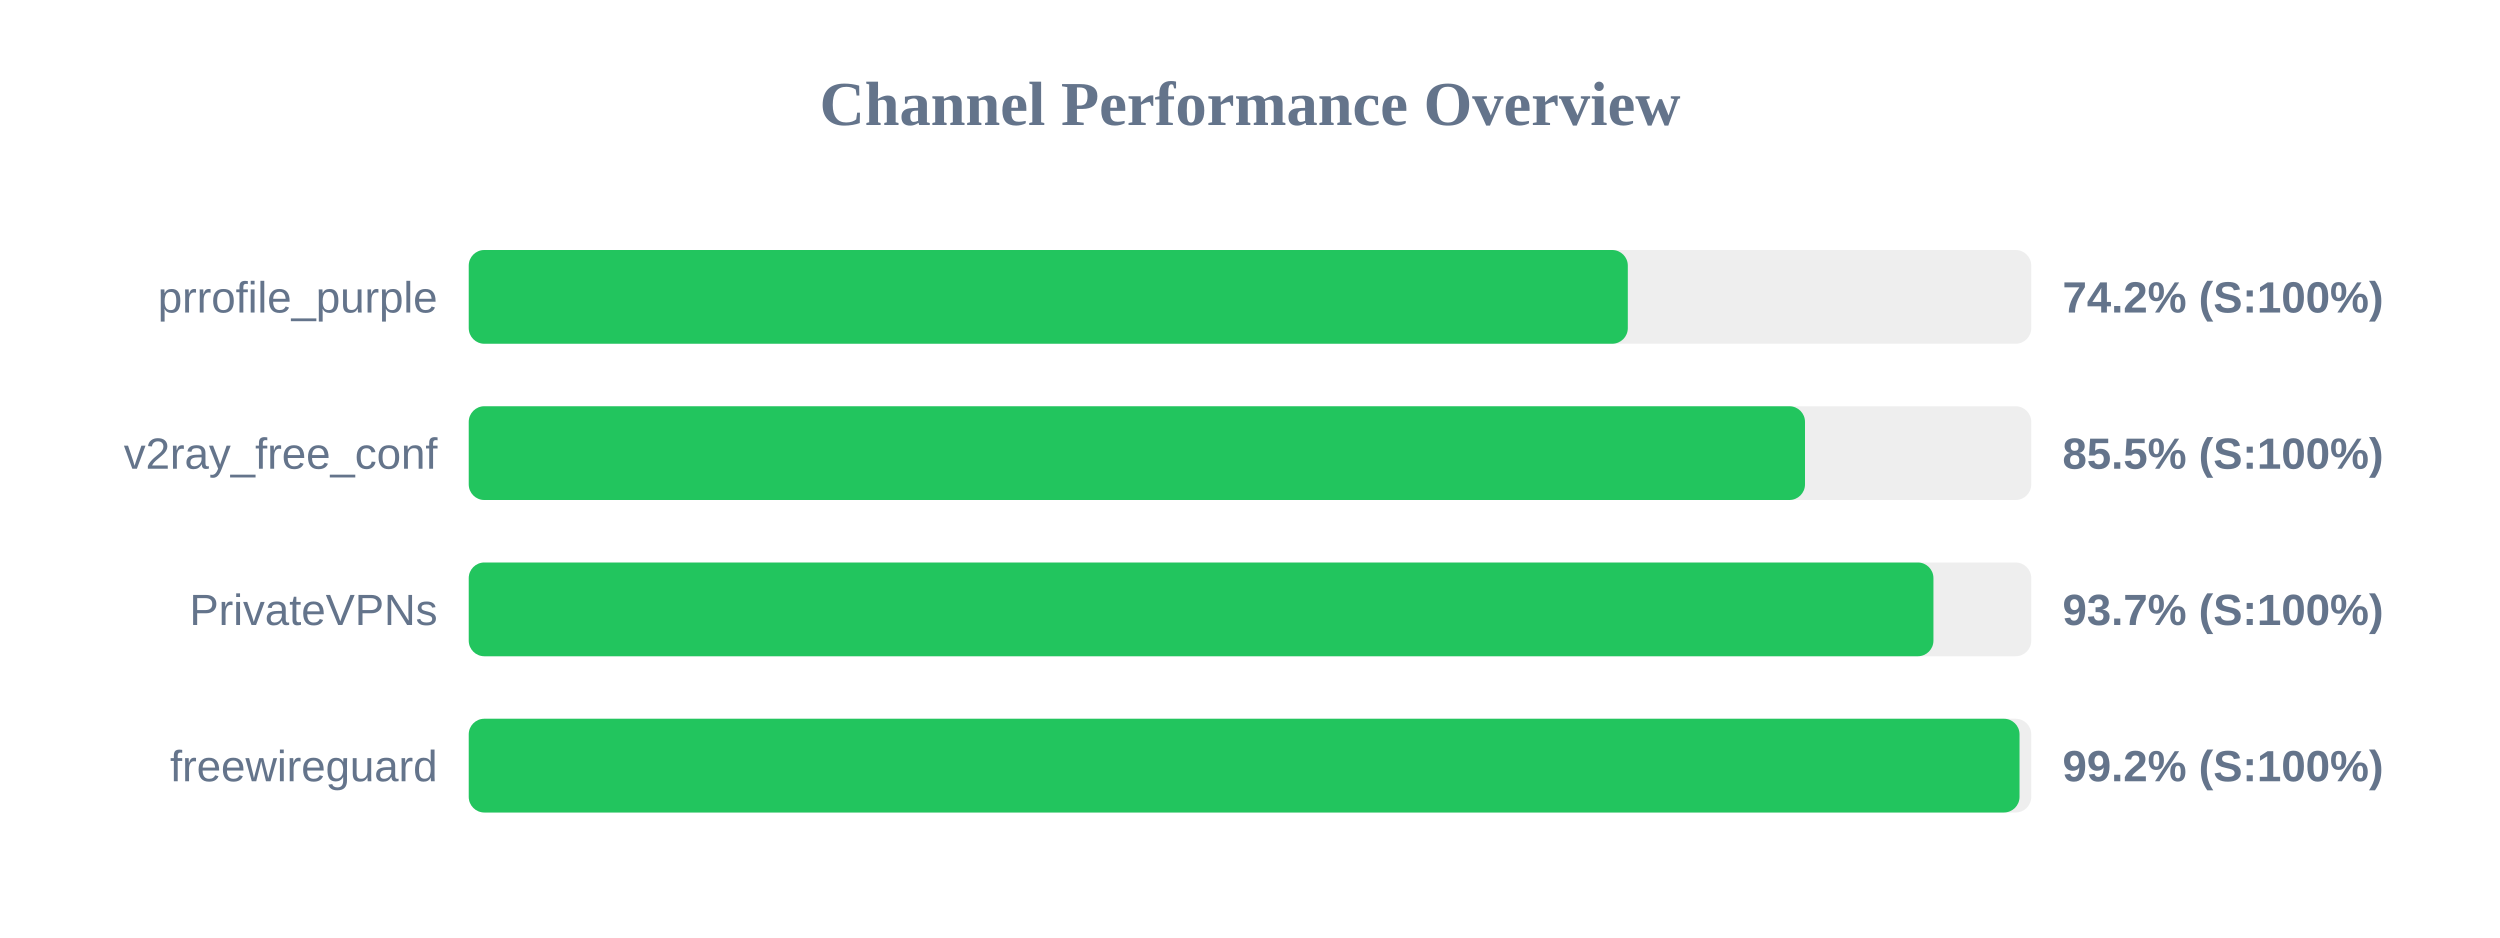
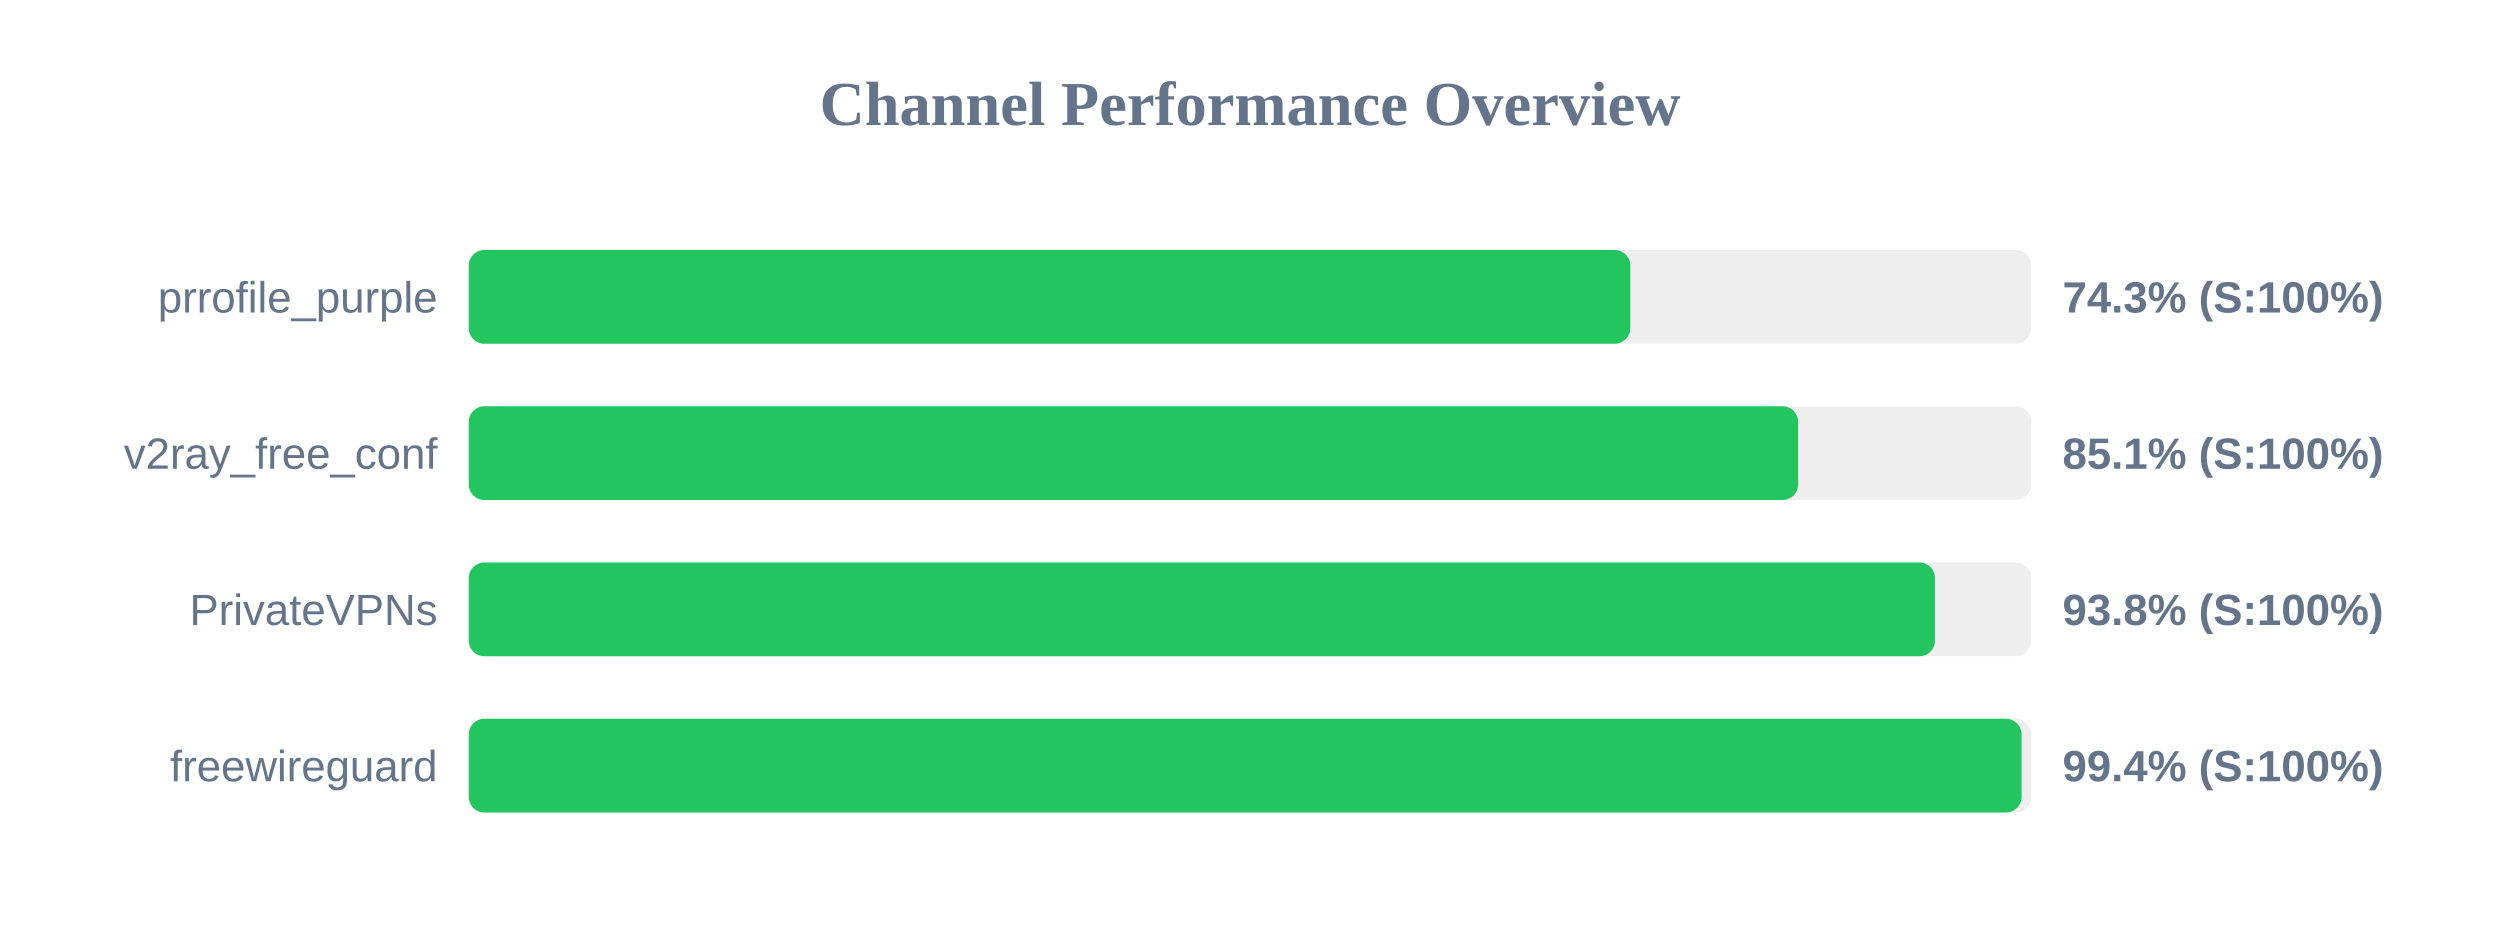
<svg xmlns="http://www.w3.org/2000/svg" width="800" height="300" version="1.1">
  <style>
        .row { font: 14px Arial; fill: #64748b; }
        .score { font: bold 14px Arial; fill: #64748b; }
    </style>
  <text x="400" y="40" text-anchor="middle" font-size="20px" font-weight="bold" fill="#64748b">Channel Performance Overview</text>
  <rect x="150" y="80" width="500" height="30" fill="#eee" rx="5" />
-   <rect x="150" y="80" width="370.9" height="30" fill="#22c55e" rx="5" />
+   <rect x="150" y="80" width="371.7" height="30" fill="#22c55e" rx="5" />
  <text x="140" y="100" text-anchor="end" class="row">prrofile_purple</text>
-   <text x="660" y="100" text-anchor="start" class="score">74.2% (S:100%)</text>
+   <text x="660" y="100" text-anchor="start" class="score">74.3% (S:100%)</text>
  <rect x="150" y="130" width="500" height="30" fill="#eee" rx="5" />
-   <rect x="150" y="130" width="427.6" height="30" fill="#22c55e" rx="5" />
+   <rect x="150" y="130" width="425.4" height="30" fill="#22c55e" rx="5" />
  <text x="140" y="150" text-anchor="end" class="row">v2ray_free_conf</text>
-   <text x="660" y="150" text-anchor="start" class="score">85.5% (S:100%)</text>
+   <text x="660" y="150" text-anchor="start" class="score">85.1% (S:100%)</text>
  <rect x="150" y="180" width="500" height="30" fill="#eee" rx="5" />
-   <rect x="150" y="180" width="468.7" height="30" fill="#22c55e" rx="5" />
+   <rect x="150" y="180" width="469.2" height="30" fill="#22c55e" rx="5" />
  <text x="140" y="200" text-anchor="end" class="row">PrivateVPNs</text>
-   <text x="660" y="200" text-anchor="start" class="score">93.7% (S:100%)</text>
+   <text x="660" y="200" text-anchor="start" class="score">93.8% (S:100%)</text>
  <rect x="150" y="230" width="500" height="30" fill="#eee" rx="5" />
-   <rect x="150" y="230" width="496.25" height="30" fill="#22c55e" rx="5" />
+   <rect x="150" y="230" width="496.9" height="30" fill="#22c55e" rx="5" />
  <text x="140" y="250" text-anchor="end" class="row">freewireguard</text>
-   <text x="660" y="250" text-anchor="start" class="score">99.2% (S:100%)</text>
+   <text x="660" y="250" text-anchor="start" class="score">99.4% (S:100%)</text>
</svg>
